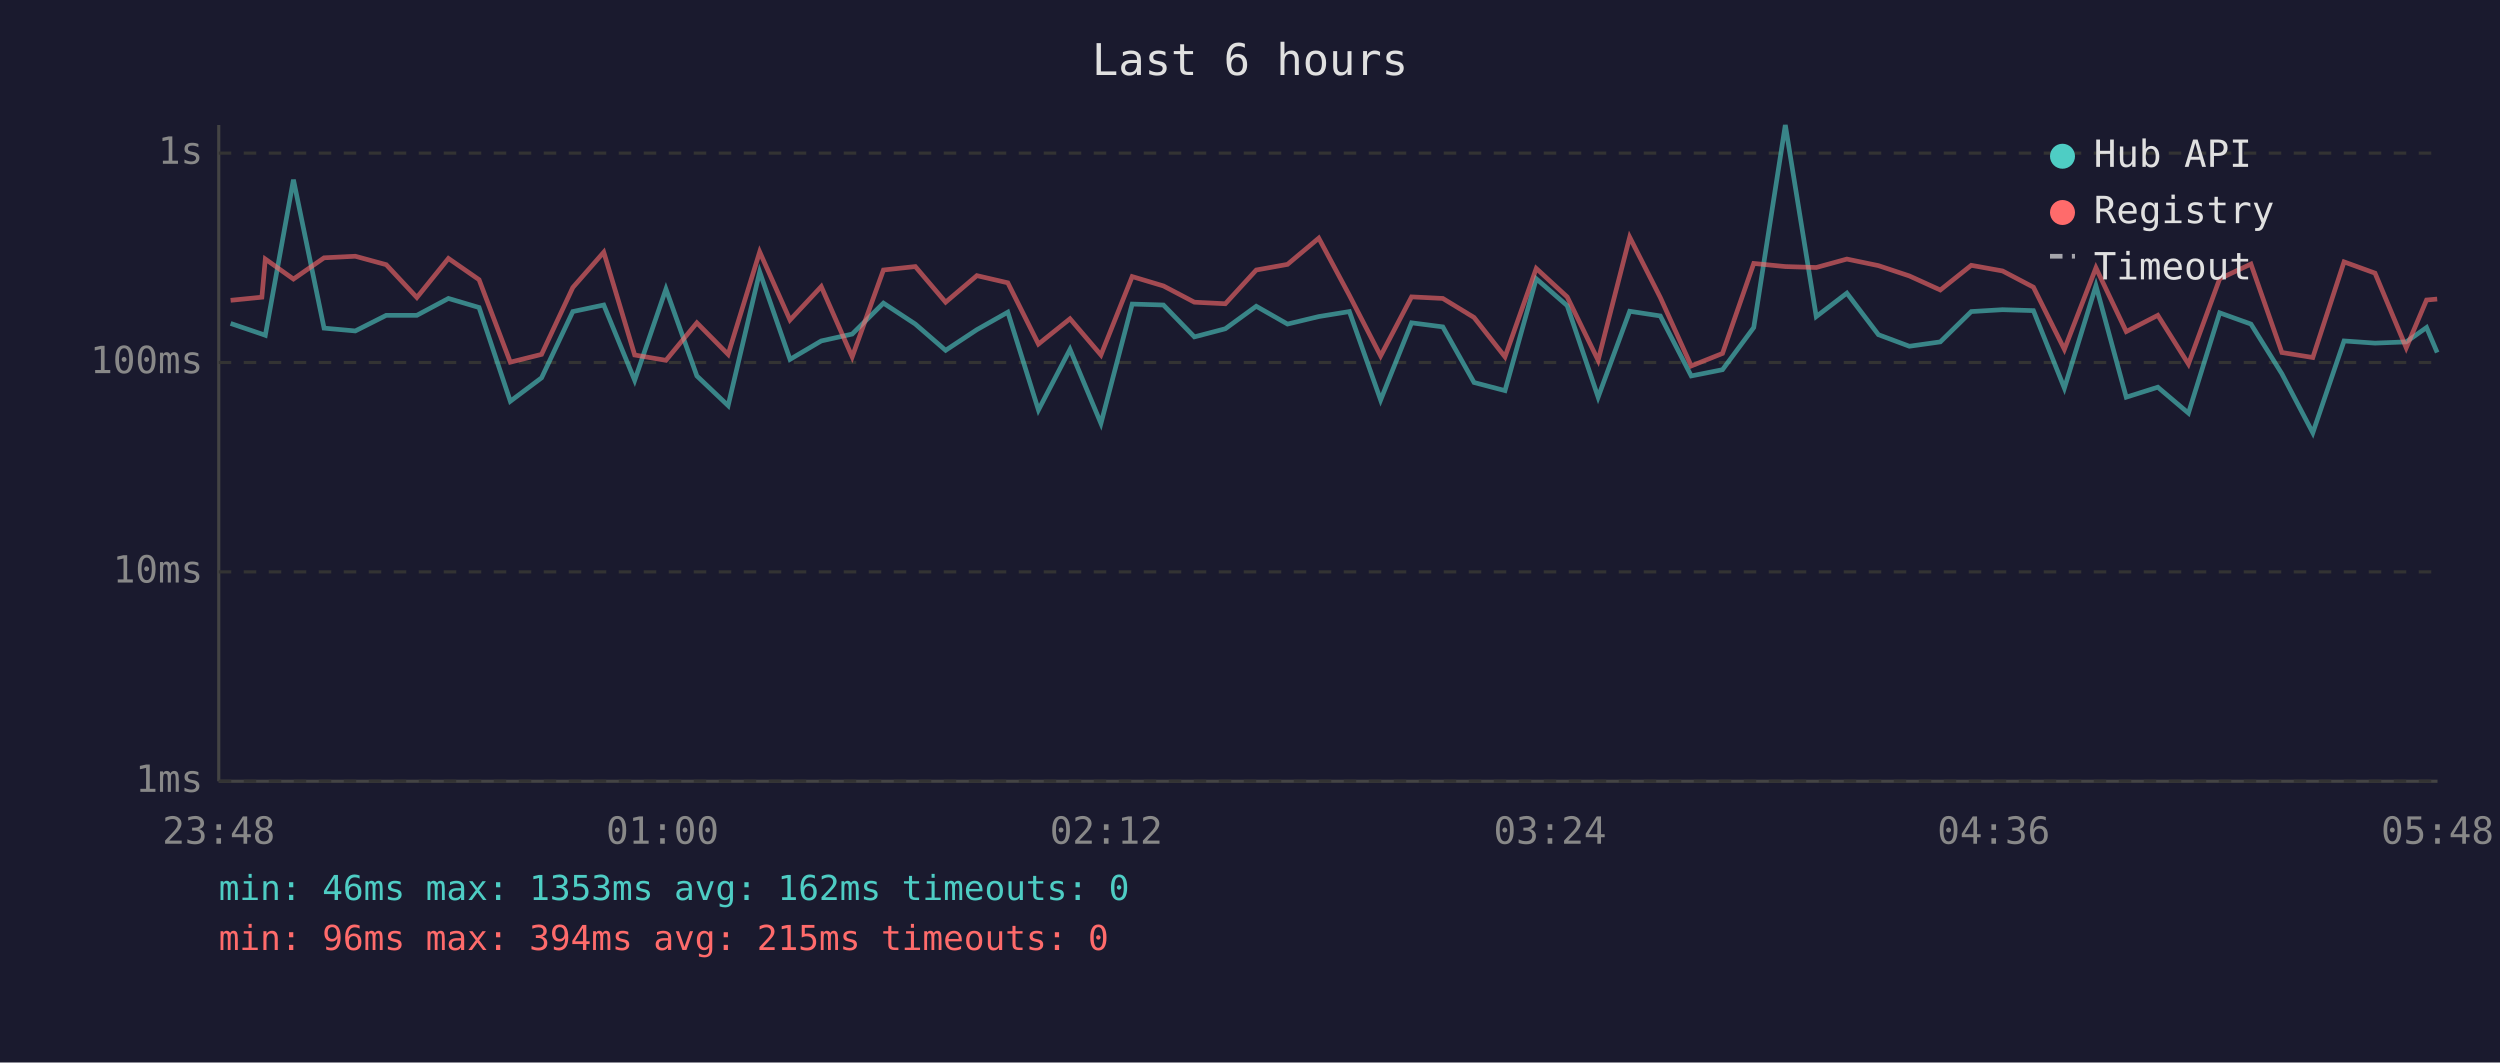
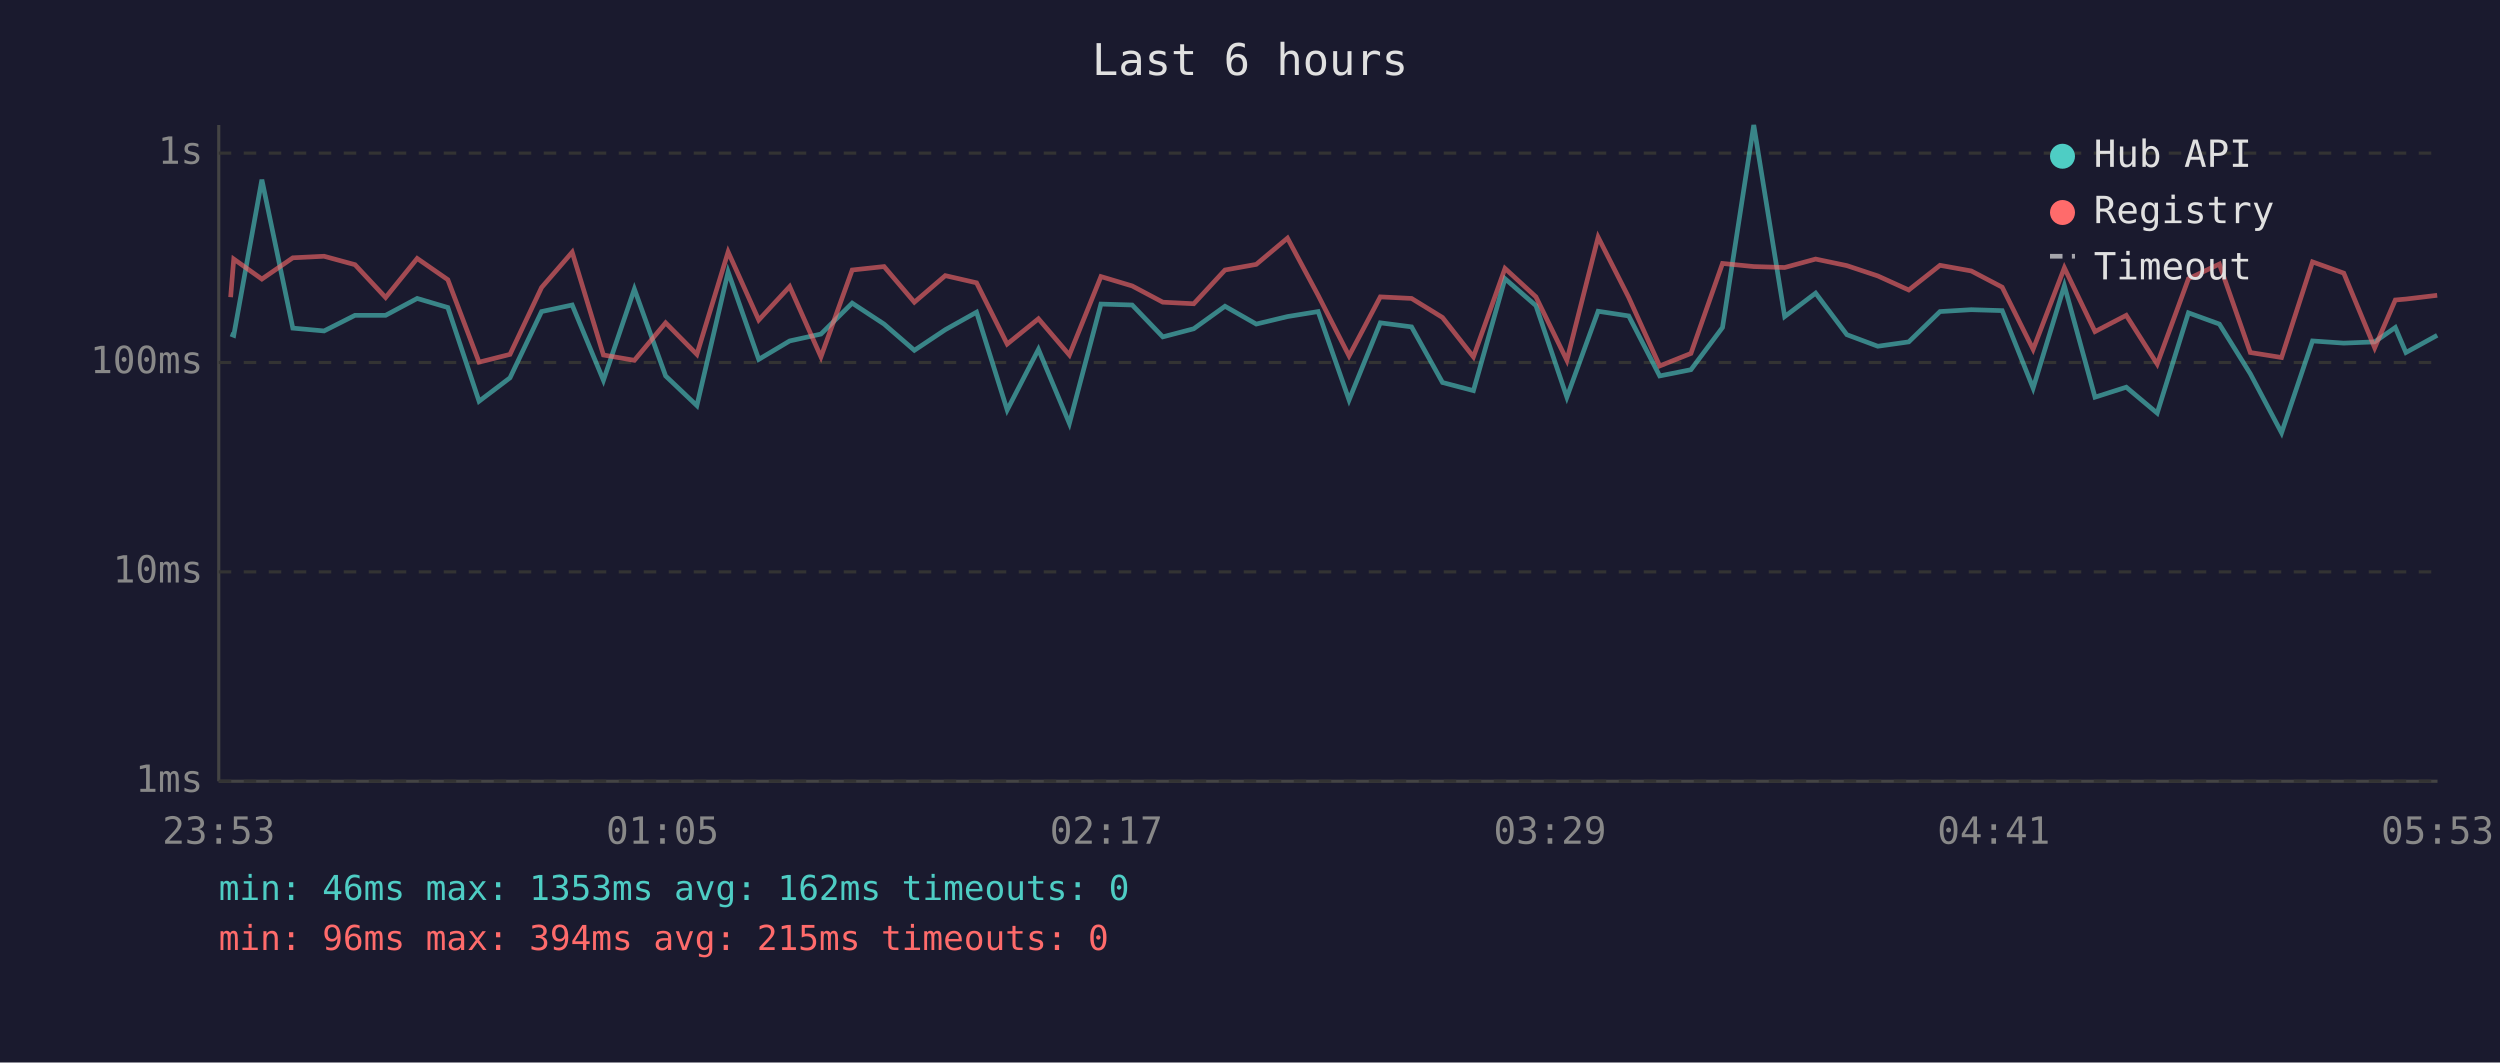
<svg xmlns="http://www.w3.org/2000/svg" viewBox="0 0 800 340" font-family="monospace" font-size="12">
  <rect width="800" height="340" fill="#1a1a2e" />
  <text x="400" y="24" fill="#e0e0e0" font-size="14" text-anchor="middle">Last 6 hours</text>
  <line x1="70" y1="40" x2="70" y2="250" stroke="#444" stroke-width="1" />
  <line x1="70" y1="250" x2="780" y2="250" stroke="#444" stroke-width="1" />
  <line x1="70" y1="250" x2="780" y2="250" stroke="#333" stroke-width="1" stroke-dasharray="4" />
  <text x="65" y="250" fill="#888" text-anchor="end" dominant-baseline="middle">1ms</text>
  <line x1="70" y1="183" x2="780" y2="183" stroke="#333" stroke-width="1" stroke-dasharray="4" />
  <text x="65" y="183" fill="#888" text-anchor="end" dominant-baseline="middle">10ms</text>
  <line x1="70" y1="116" x2="780" y2="116" stroke="#333" stroke-width="1" stroke-dasharray="4" />
  <text x="65" y="116" fill="#888" text-anchor="end" dominant-baseline="middle">100ms</text>
  <line x1="70" y1="49" x2="780" y2="49" stroke="#333" stroke-width="1" stroke-dasharray="4" />
  <text x="65" y="49" fill="#888" text-anchor="end" dominant-baseline="middle">1s</text>
-   <text x="70" y="270" fill="#888" text-anchor="middle">23:48</text>
-   <text x="212" y="270" fill="#888" text-anchor="middle">01:00</text>
-   <text x="354" y="270" fill="#888" text-anchor="middle">02:12</text>
-   <text x="496" y="270" fill="#888" text-anchor="middle">03:24</text>
-   <text x="638" y="270" fill="#888" text-anchor="middle">04:36</text>
-   <text x="780" y="270" fill="#888" text-anchor="middle">05:48</text>
-   <polyline points="73.8,103.5 83.8,106.9 84.9,107.3 93.9,57.5 103.7,105.0 113.7,105.9 123.6,100.9 133.4,100.9 143.5,95.5 153.3,98.4 163.3,128.4 173.3,120.9 183.3,99.7 193.2,97.6 203.1,121.7 213.1,92.5 223.0,120.3 233.0,129.8 243.1,87.0 252.8,115.0 262.8,109.1 272.7,106.9 282.7,97.0 292.9,103.7 302.6,112.1 312.6,105.5 322.5,99.9 332.3,131.2 342.4,111.8 352.3,135.5 362.3,97.3 372.3,97.6 382.2,107.8 392.1,105.2 402.0,98.0 412.0,103.7 422.0,101.3 431.8,99.7 441.8,128.0 451.7,103.3 461.7,104.6 471.7,122.4 481.6,125.0 491.6,89.2 501.5,97.8 511.4,127.1 521.5,99.6 531.3,101.1 541.2,120.3 551.2,118.3 561.2,104.8 571.3,40.0 581.2,101.3 591.0,93.8 601.1,107.1 611.0,110.8 620.9,109.4 630.8,99.7 640.8,99.1 650.7,99.4 660.6,124.2 670.7,91.4 680.4,127.1 690.5,123.9 700.3,132.2 710.3,100.1 720.3,103.7 730.2,119.6 740.1,138.5 750.1,109.1 760.0,109.8 770.0,109.4 776.5,104.8 779.9,112.8" fill="none" stroke="#4ecdc4" stroke-width="1.5" opacity="0.6" />
-   <polyline points="73.8,96.1 83.8,95.1 84.9,82.9 93.9,89.3 103.7,82.5 113.7,82.0 123.6,84.7 133.4,95.2 143.5,82.7 153.3,89.5 163.3,115.9 173.3,113.4 183.3,92.0 193.2,80.7 203.1,113.6 213.1,115.3 223.0,103.3 233.0,113.4 243.1,80.6 252.8,102.4 262.8,91.7 272.7,114.2 282.7,86.4 292.9,85.3 302.6,96.7 312.6,88.2 322.5,90.5 332.3,110.1 342.4,102.0 352.3,113.6 362.3,88.5 372.3,91.5 382.2,96.7 392.1,97.2 402.0,86.4 412.0,84.6 422.0,76.2 431.8,94.5 441.8,113.9 451.7,95.0 461.7,95.5 471.7,101.6 481.6,114.2 491.6,85.9 501.5,95.0 511.4,115.3 521.5,75.9 531.3,95.2 541.2,117.1 551.2,113.1 561.2,84.3 571.3,85.3 581.2,85.6 591.0,82.9 601.1,85.0 611.0,88.3 620.9,92.8 630.8,84.9 640.8,86.7 650.7,91.9 660.6,111.8 670.7,85.7 680.4,106.1 690.5,100.9 700.3,116.5 710.3,89.2 720.3,84.5 730.2,112.8 740.1,114.4 750.1,83.8 760.0,87.4 770.0,111.3 776.5,96.0 779.9,95.7" fill="none" stroke="#ff6b6b" stroke-width="1.5" opacity="0.6" />
+   <text x="70" y="270" fill="#888" text-anchor="middle">23:53</text>
+   <text x="212" y="270" fill="#888" text-anchor="middle">01:05</text>
+   <text x="354" y="270" fill="#888" text-anchor="middle">02:17</text>
+   <text x="496" y="270" fill="#888" text-anchor="middle">03:29</text>
+   <text x="638" y="270" fill="#888" text-anchor="middle">04:41</text>
+   <text x="780" y="270" fill="#888" text-anchor="middle">05:53</text>
+   <polyline points="73.8,106.9 74.8,107.3 83.8,57.5 93.7,105.0 103.7,105.9 113.6,100.9 123.4,100.9 133.5,95.5 143.3,98.4 153.3,128.4 163.2,120.9 173.3,99.7 183.1,97.6 193.1,121.7 203.0,92.5 213.0,120.3 223.0,129.8 233.0,87.0 242.8,115.0 252.7,109.1 262.7,106.9 272.7,97.0 282.9,103.7 292.6,112.1 302.5,105.5 312.5,99.9 322.3,131.2 332.3,111.8 342.2,135.5 352.3,97.3 362.3,97.6 372.1,107.8 382.0,105.2 392.0,98.0 402.0,103.7 412.0,101.3 421.8,99.7 431.7,128.0 441.7,103.3 451.7,104.6 461.6,122.4 471.5,125.0 481.6,89.2 491.5,97.8 501.4,127.1 511.4,99.6 521.2,101.1 531.1,120.3 541.1,118.3 551.2,104.8 561.2,40.0 571.1,101.3 581.0,93.8 591.0,107.1 600.9,110.8 610.8,109.4 620.8,99.7 630.8,99.1 640.7,99.4 650.6,124.2 660.6,91.4 670.4,127.1 680.4,123.9 690.3,132.2 700.3,100.1 710.2,103.7 720.1,119.6 730.1,138.5 740.0,109.1 750.0,109.8 759.9,109.4 766.5,104.8 769.9,112.8 779.9,107.3" fill="none" stroke="#4ecdc4" stroke-width="1.5" opacity="0.6" />
+   <polyline points="73.8,95.1 74.8,82.9 83.8,89.3 93.7,82.5 103.7,82.0 113.6,84.7 123.4,95.2 133.5,82.7 143.3,89.5 153.3,115.9 163.2,113.4 173.3,92.0 183.1,80.7 193.1,113.6 203.0,115.3 213.0,103.3 223.0,113.4 233.0,80.6 242.8,102.4 252.7,91.7 262.7,114.2 272.7,86.4 282.9,85.3 292.6,96.7 302.5,88.2 312.5,90.5 322.3,110.1 332.3,102.0 342.2,113.6 352.3,88.5 362.3,91.5 372.1,96.7 382.0,97.2 392.0,86.4 402.0,84.6 412.0,76.2 421.8,94.5 431.7,113.9 441.7,95.0 451.7,95.5 461.6,101.6 471.5,114.2 481.6,85.9 491.5,95.0 501.4,115.3 511.4,75.9 521.2,95.2 531.1,117.1 541.1,113.1 551.2,84.3 561.2,85.3 571.1,85.6 581.0,82.9 591.0,85.0 600.9,88.3 610.8,92.8 620.8,84.9 630.8,86.7 640.7,91.9 650.6,111.8 660.6,85.7 670.4,106.1 680.4,100.9 690.3,116.5 700.3,89.2 710.2,84.5 720.1,112.8 730.1,114.4 740.0,83.8 750.0,87.4 759.9,111.3 766.5,96.0 769.9,95.7 779.9,94.5" fill="none" stroke="#ff6b6b" stroke-width="1.5" opacity="0.6" />
  <circle cx="660" cy="50" r="4" fill="#4ecdc4" />
  <text x="670" y="50" fill="#e0e0e0" dominant-baseline="middle">Hub API</text>
  <circle cx="660" cy="68" r="4" fill="#ff6b6b" />
  <text x="670" y="68" fill="#e0e0e0" dominant-baseline="middle">Registry</text>
  <line x1="656" y1="82" x2="664" y2="82" stroke="#e0e0e0" stroke-width="1.5" stroke-dasharray="4,3" opacity="0.7" />
  <text x="670" y="86" fill="#e0e0e0" dominant-baseline="middle">Timeout</text>
  <text x="70" y="288" fill="#4ecdc4" font-size="11">min: 46ms  max: 1353ms  avg: 162ms  timeouts: 0</text>
  <text x="70" y="304" fill="#ff6b6b" font-size="11">min: 96ms  max: 394ms  avg: 215ms  timeouts: 0</text>
</svg>
